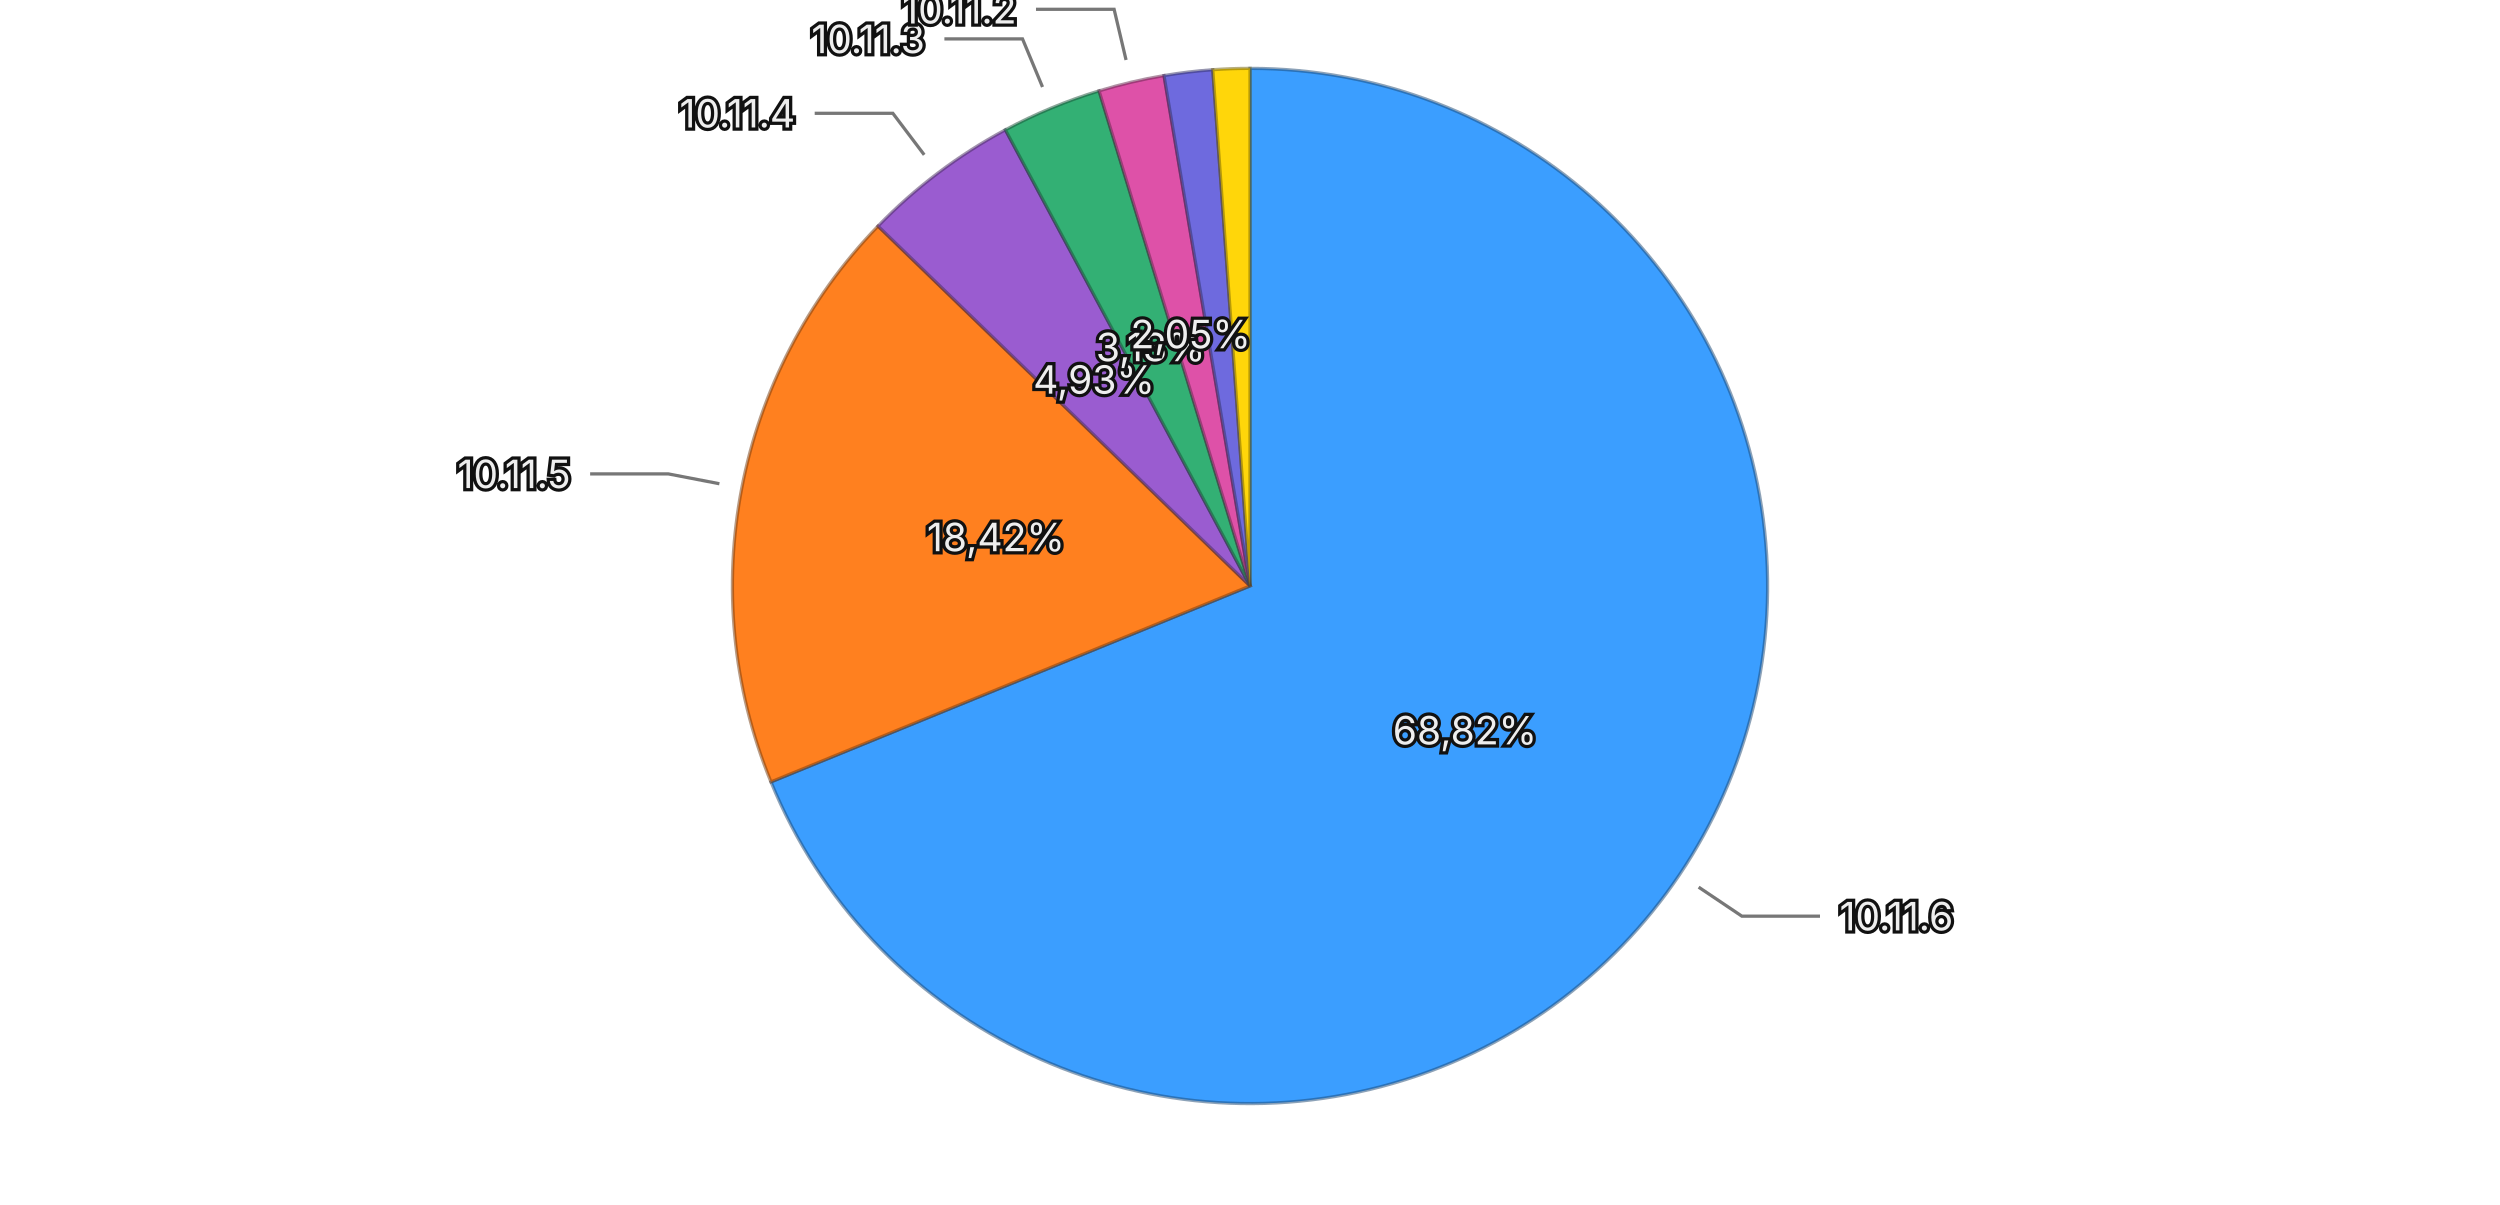
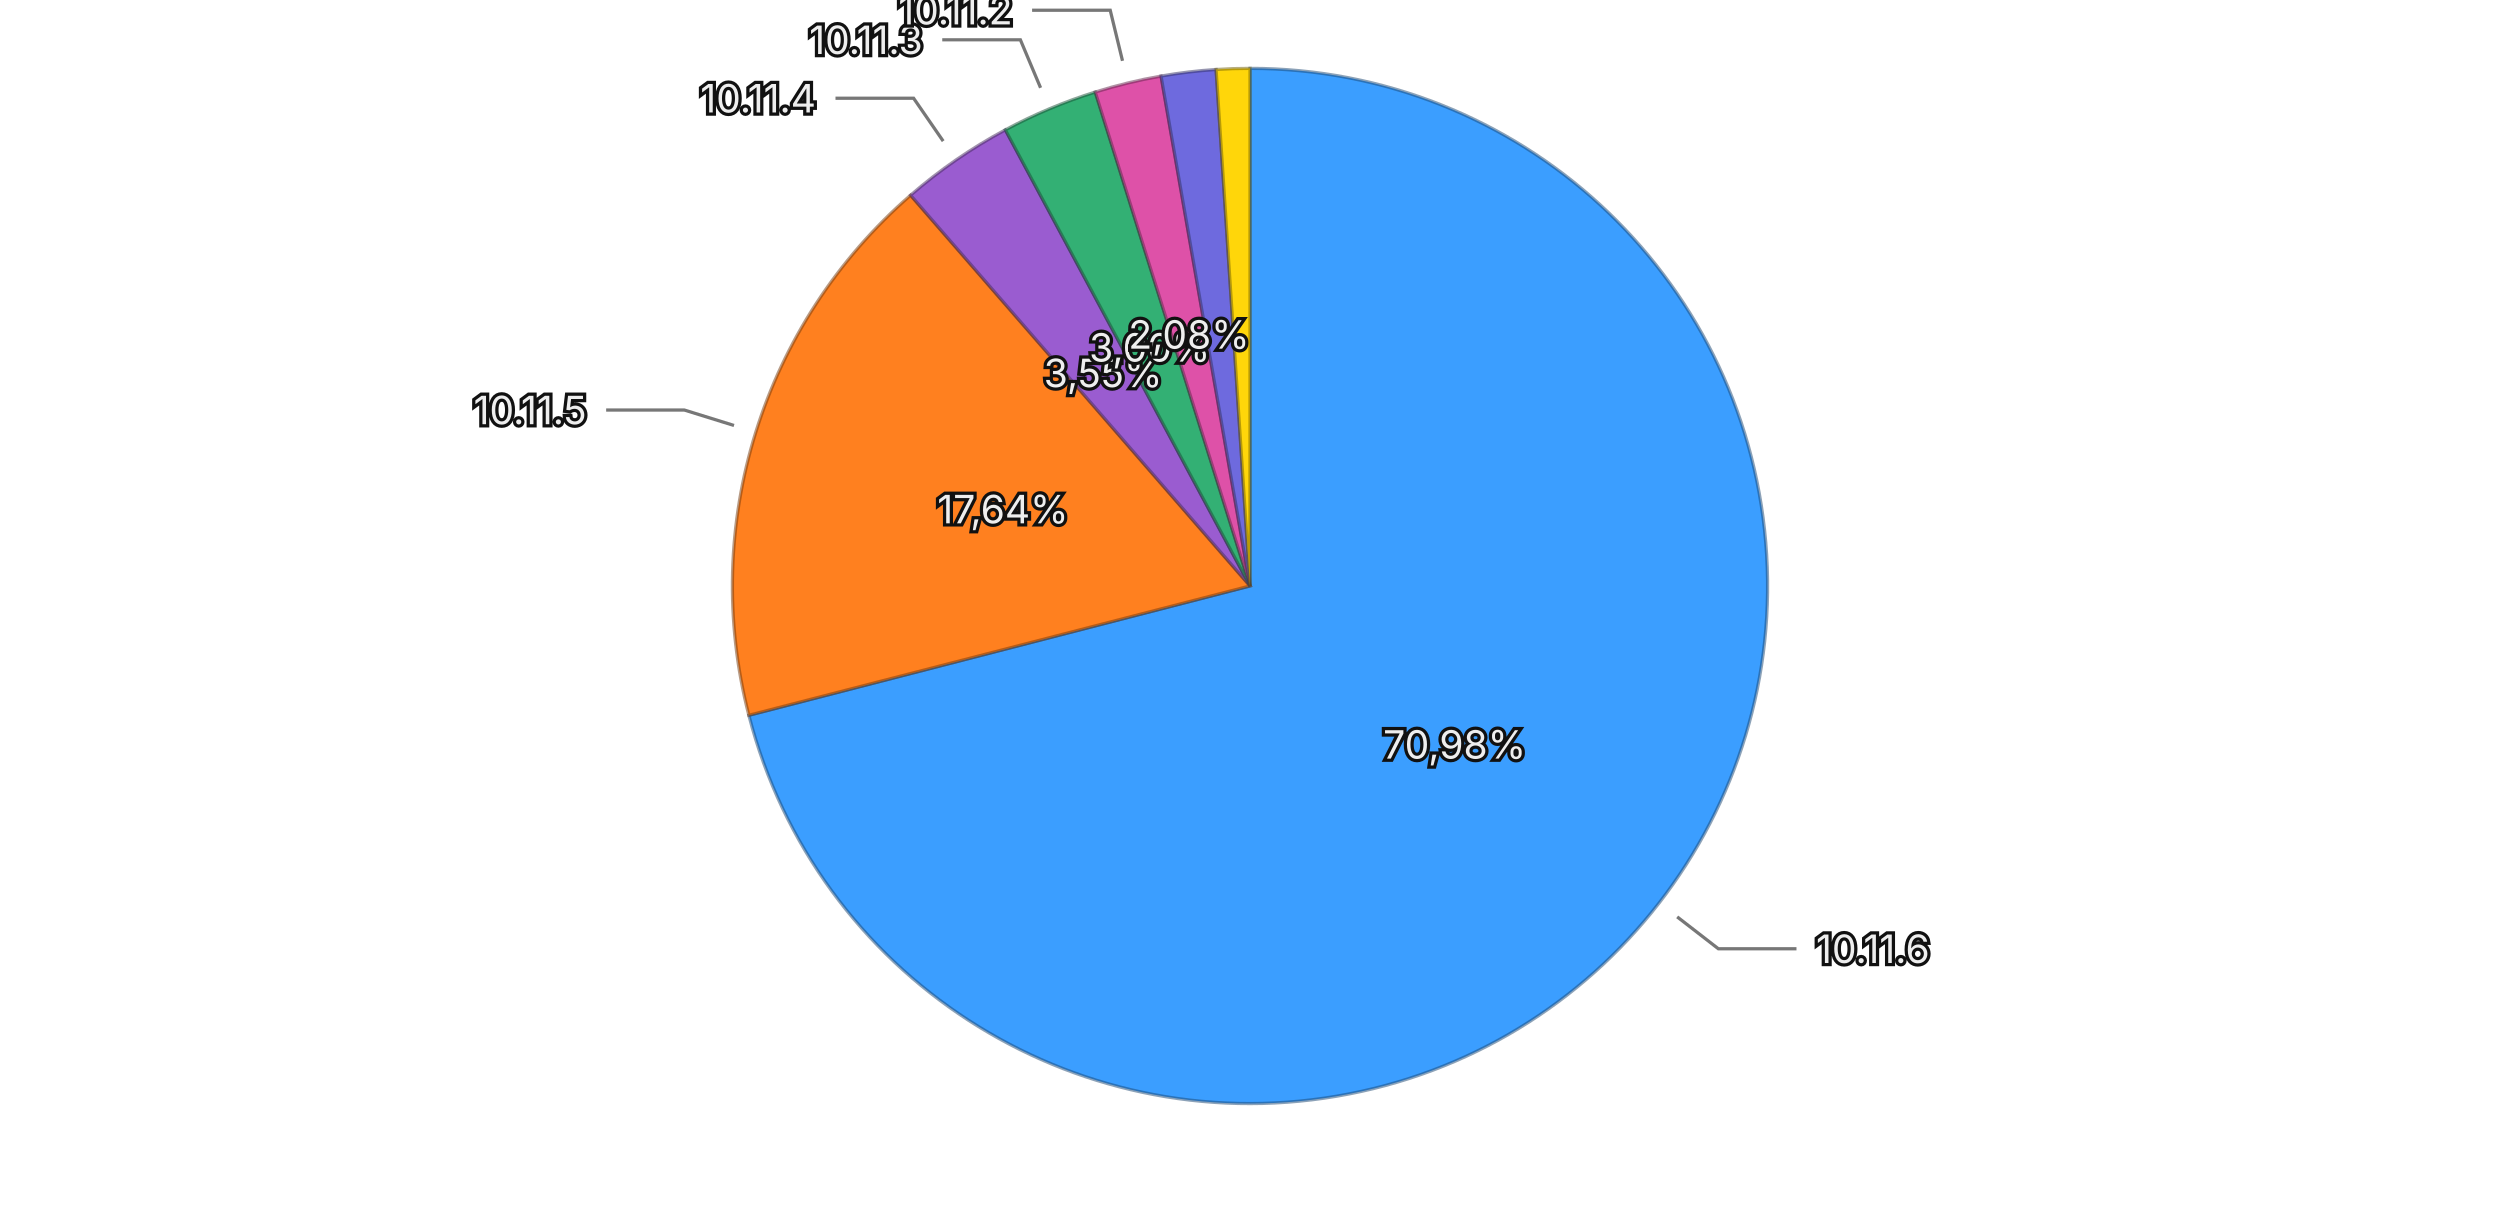
<svg xmlns="http://www.w3.org/2000/svg" viewBox="0 0 768 370">
  <rect width="768" height="370" fill="transparent" />
  <g>
-     <path d="M384,180 L384.000,21.000 A159,159 0 1,1 236.836,240.197 Z" fill="#3b9eff" stroke="rgba(26, 71, 114, 0.5)" stroke-width="1" />
-     <path d="M384,180 L236.836,240.197 A159,159 0 0,1 269.723,69.448 Z" fill="#ff801f" stroke="rgba(114, 57, 13, 0.5)" stroke-width="1" />
-     <path d="M384,180 L269.723,69.448 A159,159 0 0,1 308.850,39.881 Z" fill="#9a5cd0" stroke="rgba(69, 41, 93, 0.5)" stroke-width="1" />
-     <path d="M384,180 L308.850,39.881 A159,159 0 0,1 337.633,27.911 Z" fill="#33b074" stroke="rgba(22, 79, 52, 0.5)" stroke-width="1" />
-     <path d="M384,180 L337.633,27.911 A159,159 0 0,1 357.579,23.211 Z" fill="#de51a8" stroke="rgba(99, 36, 75, 0.5)" stroke-width="1" />
-     <path d="M384,180 L357.579,23.211 A159,159 0 0,1 372.560,21.412 Z" fill="#6e6ade" stroke="rgba(49, 47, 99, 0.5)" stroke-width="1" />
-     <path d="M384,180 L372.560,21.412 A159,159 0 0,1 384.000,21.000 Z" fill="#ffd60a" stroke="rgba(114, 96, 4, 0.5)" stroke-width="1" />
-     <text x="450.004" y="224.314" text-anchor="middle" dominant-baseline="central" font-family="system-ui, -apple-system, sans-serif" font-size="12" fill="#eeeeee" stroke="#111111" stroke-width="2" paint-order="stroke">68,82%</text>
-     <text x="305.935" y="164.964" text-anchor="middle" dominant-baseline="central" font-family="system-ui, -apple-system, sans-serif" font-size="12" fill="#eeeeee" stroke="#111111" stroke-width="2" paint-order="stroke">18,42%</text>
-     <text x="336.070" y="116.573" text-anchor="middle" dominant-baseline="central" font-family="system-ui, -apple-system, sans-serif" font-size="12" fill="#eeeeee" stroke="#111111" stroke-width="2" paint-order="stroke">4,93%</text>
-     <text x="353.474" y="106.594" text-anchor="middle" dominant-baseline="central" font-family="system-ui, -apple-system, sans-serif" font-size="12" fill="#eeeeee" stroke="#111111" stroke-width="2" paint-order="stroke">3,13%</text>
-     <text x="365.765" y="102.619" text-anchor="middle" dominant-baseline="central" font-family="system-ui, -apple-system, sans-serif" font-size="12" fill="#eeeeee" stroke="#111111" stroke-width="2" paint-order="stroke">2,05%</text>
+     <path d="M384,180 L384.000,21.000 A159,159 0 1,1 230.045,219.733 Z" fill="#3b9eff" stroke="rgba(26, 71, 114, 0.5)" stroke-width="1" />
+     <path d="M384,180 L230.045,219.733 A159,159 0 0,1 279.726,59.967 Z" fill="#ff801f" stroke="rgba(114, 57, 13, 0.5)" stroke-width="1" />
+     <path d="M384,180 L279.726,59.967 A159,159 0 0,1 308.836,39.888 Z" fill="#9a5cd0" stroke="rgba(69, 41, 93, 0.5)" stroke-width="1" />
+     <path d="M384,180 L308.836,39.888 A159,159 0 0,1 336.460,28.273 Z" fill="#33b074" stroke="rgba(22, 79, 52, 0.5)" stroke-width="1" />
+     <path d="M384,180 L336.460,28.273 A159,159 0 0,1 356.669,23.367 Z" fill="#de51a8" stroke="rgba(99, 36, 75, 0.5)" stroke-width="1" />
+     <path d="M384,180 L356.669,23.367 A159,159 0 0,1 373.578,21.342 Z" fill="#6e6ade" stroke="rgba(49, 47, 99, 0.5)" stroke-width="1" />
+     <path d="M384,180 L373.578,21.342 A159,159 0 0,1 384.000,21.000 Z" fill="#ffd60a" stroke="rgba(114, 96, 4, 0.5)" stroke-width="1" />
+     <text x="446.848" y="228.687" text-anchor="middle" dominant-baseline="central" font-family="system-ui, -apple-system, sans-serif" font-size="12" fill="#eeeeee" stroke="#111111" stroke-width="2" paint-order="stroke">70,98%</text>
+     <text x="308.086" y="156.393" text-anchor="middle" dominant-baseline="central" font-family="system-ui, -apple-system, sans-serif" font-size="12" fill="#eeeeee" stroke="#111111" stroke-width="2" paint-order="stroke">17,64%</text>
+     <text x="338.860" y="114.558" text-anchor="middle" dominant-baseline="central" font-family="system-ui, -apple-system, sans-serif" font-size="12" fill="#eeeeee" stroke="#111111" stroke-width="2" paint-order="stroke">3,55%</text>
+     <text x="353.187" y="106.714" text-anchor="middle" dominant-baseline="central" font-family="system-ui, -apple-system, sans-serif" font-size="12" fill="#eeeeee" stroke="#111111" stroke-width="2" paint-order="stroke">3,00%</text>
+     <text x="365.242" y="102.745" text-anchor="middle" dominant-baseline="central" font-family="system-ui, -apple-system, sans-serif" font-size="12" fill="#eeeeee" stroke="#111111" stroke-width="2" paint-order="stroke">2,08%</text>
    <g opacity="1">
-       <path fill="none" stroke="#777777" stroke-width="1" d="M521.820,272.529L535.104,281.448L559.104,281.448" />
-       <text x="565.104" y="281.448" text-anchor="start" dominant-baseline="central" font-family="system-ui, -apple-system, sans-serif" font-size="12" fill="#eeeeee" stroke="#111111" stroke-width="2" paint-order="stroke">10.11.6</text>
+       <path fill="none" stroke="#777777" stroke-width="1" d="M515.229,281.661L527.877,291.460L551.877,291.460" />
+       <text x="557.877" y="291.460" text-anchor="start" dominant-baseline="central" font-family="system-ui, -apple-system, sans-serif" font-size="12" fill="#eeeeee" stroke="#111111" stroke-width="2" paint-order="stroke">10.11.6</text>
    </g>
    <g opacity="1">
-       <path fill="none" stroke="#777777" stroke-width="1" d="M220.996,148.604L205.285,145.578L181.285,145.578" />
-       <text x="175.285" y="145.578" text-anchor="end" dominant-baseline="central" font-family="system-ui, -apple-system, sans-serif" font-size="12" fill="#eeeeee" stroke="#111111" stroke-width="2" paint-order="stroke">10.11.5</text>
+       <path fill="none" stroke="#777777" stroke-width="1" d="M225.487,130.708L210.209,125.957L186.209,125.957" />
+       <text x="180.209" y="125.957" text-anchor="end" dominant-baseline="central" font-family="system-ui, -apple-system, sans-serif" font-size="12" fill="#eeeeee" stroke="#111111" stroke-width="2" paint-order="stroke">10.11.5</text>
    </g>
    <g opacity="1">
-       <path fill="none" stroke="#777777" stroke-width="1" d="M283.919,47.562L274.273,34.797L250.273,34.797" />
-       <text x="244.273" y="34.797" text-anchor="end" dominant-baseline="central" font-family="system-ui, -apple-system, sans-serif" font-size="12" fill="#eeeeee" stroke="#111111" stroke-width="2" paint-order="stroke">10.11.4</text>
+       <path fill="none" stroke="#777777" stroke-width="1" d="M289.746,43.354L280.662,30.183L256.662,30.183" />
+       <text x="250.662" y="30.183" text-anchor="end" dominant-baseline="central" font-family="system-ui, -apple-system, sans-serif" font-size="12" fill="#eeeeee" stroke="#111111" stroke-width="2" paint-order="stroke">10.11.4</text>
    </g>
    <g opacity="1">
-       <path fill="none" stroke="#777777" stroke-width="1" d="M320.260,26.725L314.116,11.952L290.116,11.952" />
-       <text x="284.116" y="11.952" text-anchor="end" dominant-baseline="central" font-family="system-ui, -apple-system, sans-serif" font-size="12" fill="#eeeeee" stroke="#111111" stroke-width="2" paint-order="stroke">10.11.3</text>
+       <path fill="none" stroke="#777777" stroke-width="1" d="M319.661,26.976L313.459,12.226L289.459,12.226" />
+       <text x="283.459" y="12.226" text-anchor="end" dominant-baseline="central" font-family="system-ui, -apple-system, sans-serif" font-size="12" fill="#eeeeee" stroke="#111111" stroke-width="2" paint-order="stroke">10.11.3</text>
    </g>
    <g opacity="1">
-       <path fill="none" stroke="#777777" stroke-width="1" d="M345.925,18.426L342.255,2.852L318.255,2.852" />
-       <text x="312.255" y="2.852" text-anchor="end" dominant-baseline="central" font-family="system-ui, -apple-system, sans-serif" font-size="12" fill="#eeeeee" stroke="#111111" stroke-width="2" paint-order="stroke">10.11.2</text>
+       <path fill="none" stroke="#777777" stroke-width="1" d="M344.833,18.687L341.058,3.139L317.058,3.139" />
+       <text x="311.058" y="3.139" text-anchor="end" dominant-baseline="central" font-family="system-ui, -apple-system, sans-serif" font-size="12" fill="#eeeeee" stroke="#111111" stroke-width="2" paint-order="stroke">10.11.2</text>
    </g>
  </g>
</svg>
